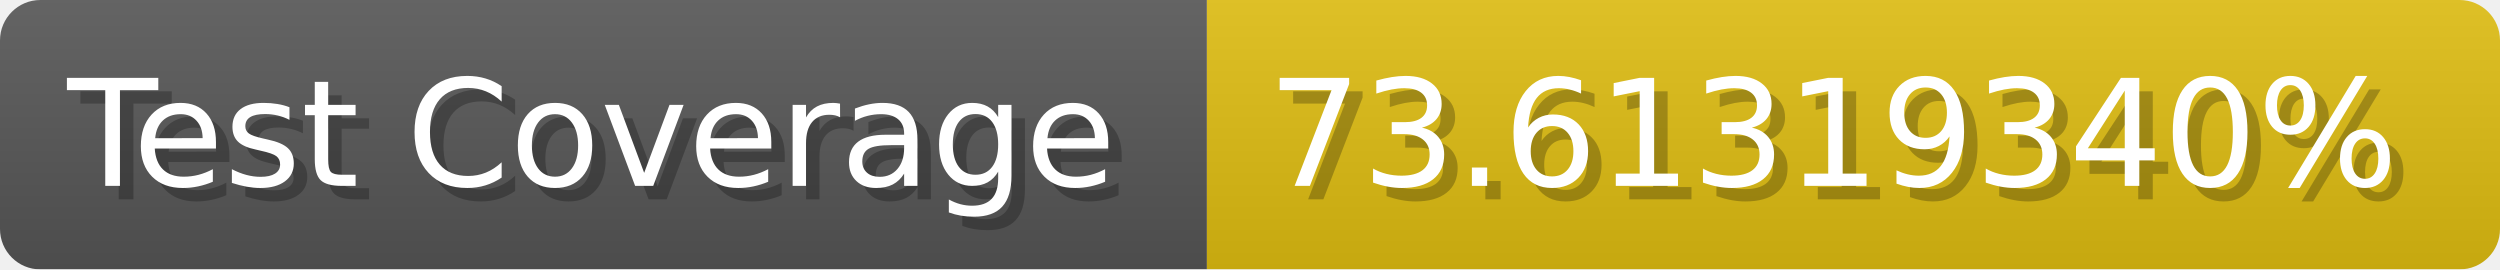
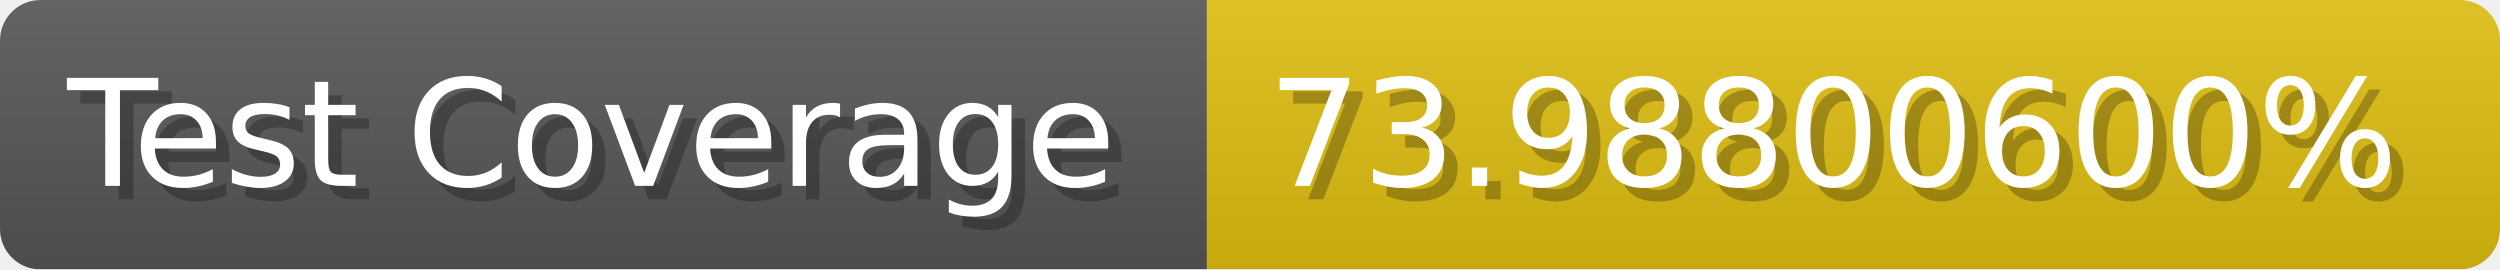
- <svg xmlns="http://www.w3.org/2000/svg" width="185.6" height="20" viewBox="0 0 1856 200" role="img" aria-label="Test Coverage: 73.61319340%">
+ <svg xmlns="http://www.w3.org/2000/svg" width="185.6" height="20" viewBox="0 0 1856 200" role="img" aria-label="Test Coverage: 73.98800600%">
  <linearGradient id="a" x2="0" y2="100%">
    <stop offset="0" stop-opacity=".1" stop-color="#EEE" />
    <stop offset="1" stop-opacity=".1" />
  </linearGradient>
  <mask id="m">
    <rect width="1856" height="200" rx="30" fill="#FFF" />
  </mask>
  <g mask="url(#m)">
    <rect width="896" height="200" fill="#555" />
    <rect width="960" height="200" fill="#DB1" x="896" />
    <rect width="1856" height="200" fill="url(#a)" />
  </g>
  <g aria-hidden="true" fill="#fff" text-anchor="start" font-family="Verdana,DejaVu Sans,sans-serif" font-size="110">
    <text x="60" y="148" textLength="796" fill="#000" opacity="0.25">Test Coverage</text>
    <text x="50" y="138" textLength="796">Test Coverage</text>
-     <text x="951" y="148" textLength="860" fill="#000" opacity="0.25">73.61319340%</text>
-     <text x="941" y="138" textLength="860">73.61319340%</text>
+     <text x="951" y="148" textLength="860" fill="#000" opacity="0.25">73.98800600%</text>
+     <text x="941" y="138" textLength="860">73.98800600%</text>
  </g>
</svg>
